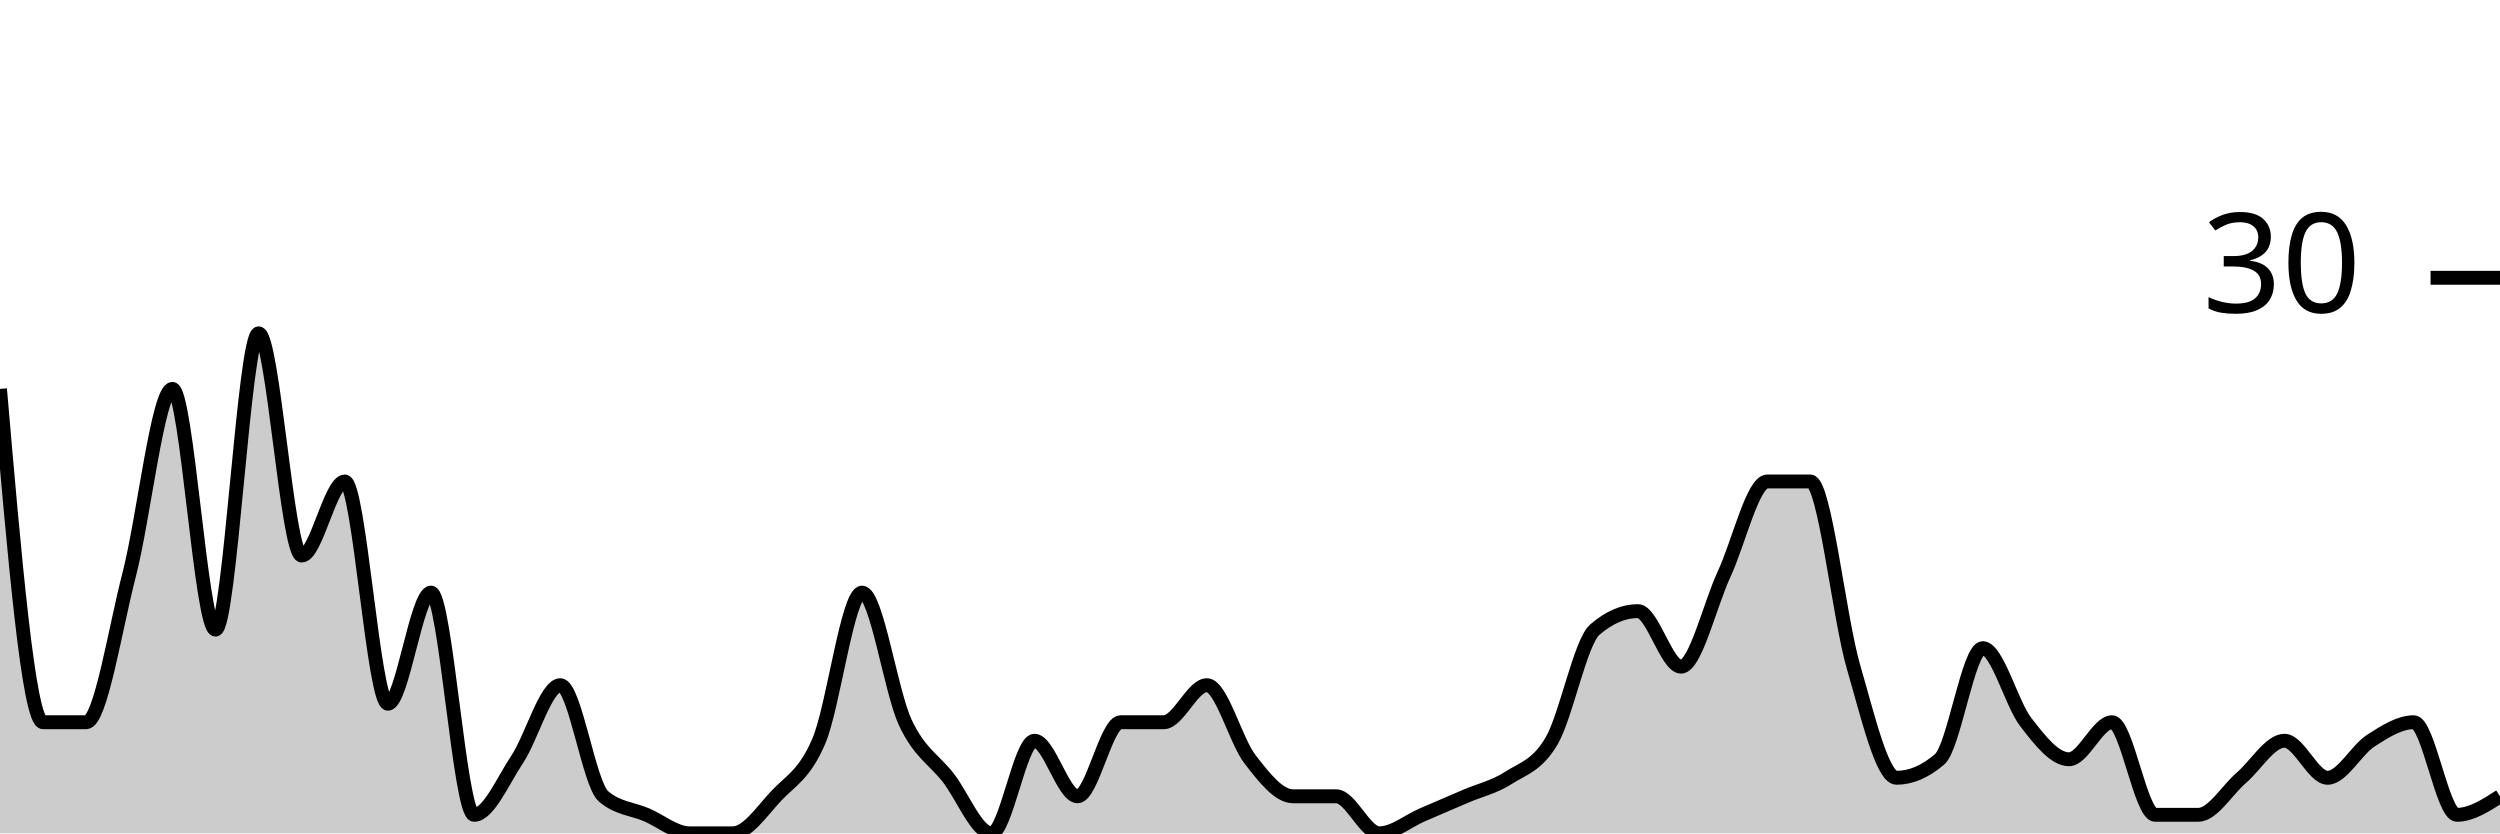
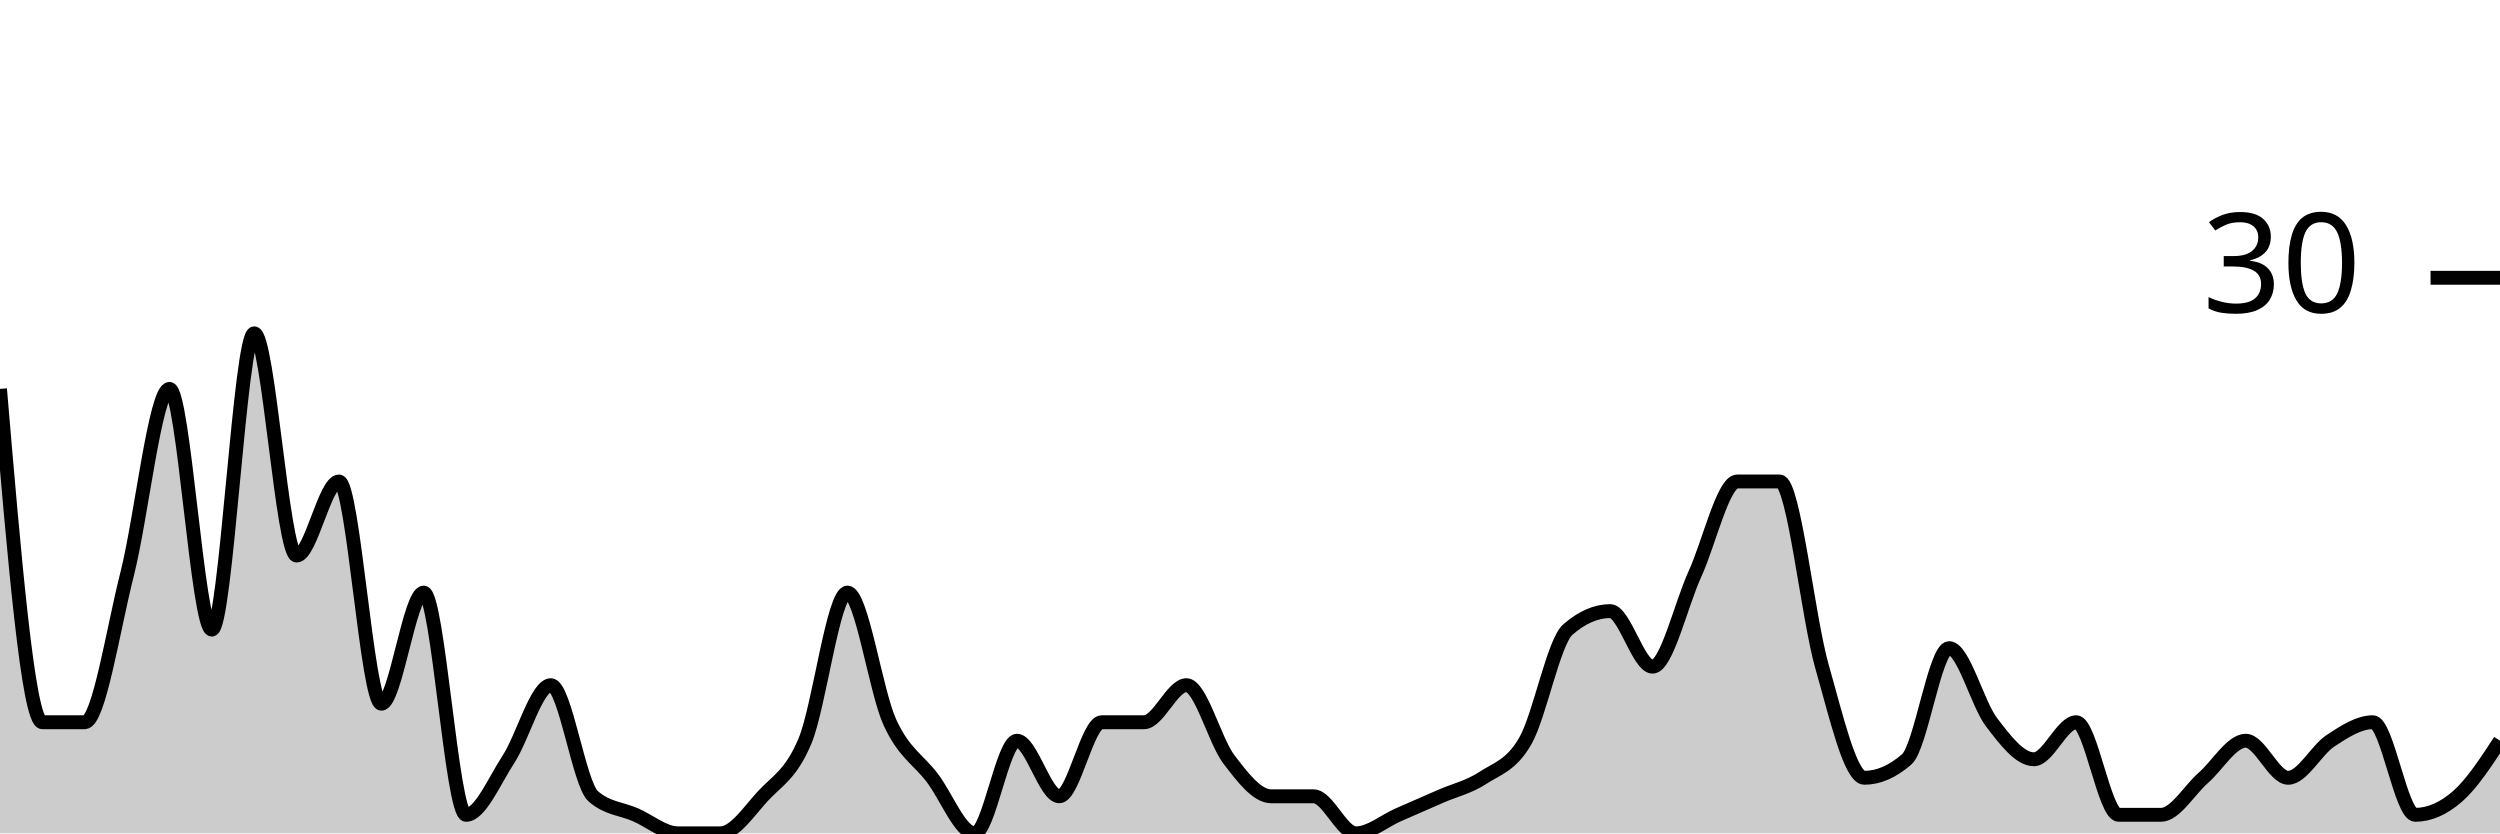
<svg xmlns="http://www.w3.org/2000/svg" viewBox="0 0 180 60">
  <g transform="translate(0,20)">
-     <path class="area" fill="rgba(0, 0, 0, 0.2)" d="M0,8C1.034,20,2.069,32,3.103,32C4.138,32,5.172,32,6.207,32C7.241,32,8.276,25.333,9.31,21.333C10.345,17.333,11.379,8,12.414,8C13.448,8,14.483,25.333,15.517,25.333C16.552,25.333,17.586,4,18.621,4C19.655,4,20.69,20,21.724,20C22.759,20,23.793,14.667,24.828,14.667C25.862,14.667,26.897,30.667,27.931,30.667C28.966,30.667,30,22.667,31.034,22.667C32.069,22.667,33.103,38.667,34.138,38.667C35.172,38.667,36.207,36.222,37.241,34.667C38.276,33.111,39.31,29.333,40.345,29.333C41.379,29.333,42.414,36.444,43.448,37.333C44.483,38.222,45.517,38.222,46.552,38.667C47.586,39.111,48.621,40,49.655,40C50.69,40,51.724,40,52.759,40C53.793,40,54.828,38.444,55.862,37.333C56.897,36.222,57.931,35.778,58.966,33.333C60,30.889,61.034,22.667,62.069,22.667C63.103,22.667,64.138,29.778,65.172,32C66.207,34.222,67.241,34.667,68.276,36C69.31,37.333,70.345,40,71.379,40C72.414,40,73.448,33.333,74.483,33.333C75.517,33.333,76.552,37.333,77.586,37.333C78.621,37.333,79.655,32,80.69,32C81.724,32,82.759,32,83.793,32C84.828,32,85.862,29.333,86.897,29.333C87.931,29.333,88.966,33.333,90,34.667C91.034,36,92.069,37.333,93.103,37.333C94.138,37.333,95.172,37.333,96.207,37.333C97.241,37.333,98.276,40,99.31,40C100.345,40,101.379,39.111,102.414,38.667C103.448,38.222,104.483,37.778,105.517,37.333C106.552,36.889,107.586,36.667,108.621,36C109.655,35.333,110.69,35.111,111.724,33.333C112.759,31.556,113.793,26.222,114.828,25.333C115.862,24.444,116.897,24,117.931,24C118.966,24,120,28,121.034,28C122.069,28,123.103,23.556,124.138,21.333C125.172,19.111,126.207,14.667,127.241,14.667C128.276,14.667,129.31,14.667,130.345,14.667C131.379,14.667,132.414,24.444,133.448,28C134.483,31.556,135.517,36,136.552,36C137.586,36,138.621,35.556,139.655,34.667C140.69,33.778,141.724,26.667,142.759,26.667C143.793,26.667,144.828,30.667,145.862,32C146.897,33.333,147.931,34.667,148.966,34.667C150,34.667,151.034,32,152.069,32C153.103,32,154.138,38.667,155.172,38.667C156.207,38.667,157.241,38.667,158.276,38.667C159.31,38.667,160.345,36.889,161.379,36C162.414,35.111,163.448,33.333,164.483,33.333C165.517,33.333,166.552,36,167.586,36C168.621,36,169.655,34,170.69,33.333C171.724,32.667,172.759,32,173.793,32C174.828,32,175.862,38.667,176.897,38.667C177.931,38.667,178.966,38,180,37.333L180,40C178.966,40,177.931,40,176.897,40C175.862,40,174.828,40,173.793,40C172.759,40,171.724,40,170.69,40C169.655,40,168.621,40,167.586,40C166.552,40,165.517,40,164.483,40C163.448,40,162.414,40,161.379,40C160.345,40,159.31,40,158.276,40C157.241,40,156.207,40,155.172,40C154.138,40,153.103,40,152.069,40C151.034,40,150,40,148.966,40C147.931,40,146.897,40,145.862,40C144.828,40,143.793,40,142.759,40C141.724,40,140.69,40,139.655,40C138.621,40,137.586,40,136.552,40C135.517,40,134.483,40,133.448,40C132.414,40,131.379,40,130.345,40C129.31,40,128.276,40,127.241,40C126.207,40,125.172,40,124.138,40C123.103,40,122.069,40,121.034,40C120,40,118.966,40,117.931,40C116.897,40,115.862,40,114.828,40C113.793,40,112.759,40,111.724,40C110.69,40,109.655,40,108.621,40C107.586,40,106.552,40,105.517,40C104.483,40,103.448,40,102.414,40C101.379,40,100.345,40,99.31,40C98.276,40,97.241,40,96.207,40C95.172,40,94.138,40,93.103,40C92.069,40,91.034,40,90,40C88.966,40,87.931,40,86.897,40C85.862,40,84.828,40,83.793,40C82.759,40,81.724,40,80.69,40C79.655,40,78.621,40,77.586,40C76.552,40,75.517,40,74.483,40C73.448,40,72.414,40,71.379,40C70.345,40,69.31,40,68.276,40C67.241,40,66.207,40,65.172,40C64.138,40,63.103,40,62.069,40C61.034,40,60,40,58.966,40C57.931,40,56.897,40,55.862,40C54.828,40,53.793,40,52.759,40C51.724,40,50.69,40,49.655,40C48.621,40,47.586,40,46.552,40C45.517,40,44.483,40,43.448,40C42.414,40,41.379,40,40.345,40C39.31,40,38.276,40,37.241,40C36.207,40,35.172,40,34.138,40C33.103,40,32.069,40,31.034,40C30,40,28.966,40,27.931,40C26.897,40,25.862,40,24.828,40C23.793,40,22.759,40,21.724,40C20.69,40,19.655,40,18.621,40C17.586,40,16.552,40,15.517,40C14.483,40,13.448,40,12.414,40C11.379,40,10.345,40,9.31,40C8.276,40,7.241,40,6.207,40C5.172,40,4.138,40,3.103,40C2.069,40,1.034,40,0,40Z" />
-     <path class="line" stroke="black" fill="none" d="M0,8C1.034,20,2.069,32,3.103,32C4.138,32,5.172,32,6.207,32C7.241,32,8.276,25.333,9.31,21.333C10.345,17.333,11.379,8,12.414,8C13.448,8,14.483,25.333,15.517,25.333C16.552,25.333,17.586,4,18.621,4C19.655,4,20.69,20,21.724,20C22.759,20,23.793,14.667,24.828,14.667C25.862,14.667,26.897,30.667,27.931,30.667C28.966,30.667,30,22.667,31.034,22.667C32.069,22.667,33.103,38.667,34.138,38.667C35.172,38.667,36.207,36.222,37.241,34.667C38.276,33.111,39.31,29.333,40.345,29.333C41.379,29.333,42.414,36.444,43.448,37.333C44.483,38.222,45.517,38.222,46.552,38.667C47.586,39.111,48.621,40,49.655,40C50.69,40,51.724,40,52.759,40C53.793,40,54.828,38.444,55.862,37.333C56.897,36.222,57.931,35.778,58.966,33.333C60,30.889,61.034,22.667,62.069,22.667C63.103,22.667,64.138,29.778,65.172,32C66.207,34.222,67.241,34.667,68.276,36C69.31,37.333,70.345,40,71.379,40C72.414,40,73.448,33.333,74.483,33.333C75.517,33.333,76.552,37.333,77.586,37.333C78.621,37.333,79.655,32,80.69,32C81.724,32,82.759,32,83.793,32C84.828,32,85.862,29.333,86.897,29.333C87.931,29.333,88.966,33.333,90,34.667C91.034,36,92.069,37.333,93.103,37.333C94.138,37.333,95.172,37.333,96.207,37.333C97.241,37.333,98.276,40,99.31,40C100.345,40,101.379,39.111,102.414,38.667C103.448,38.222,104.483,37.778,105.517,37.333C106.552,36.889,107.586,36.667,108.621,36C109.655,35.333,110.69,35.111,111.724,33.333C112.759,31.556,113.793,26.222,114.828,25.333C115.862,24.444,116.897,24,117.931,24C118.966,24,120,28,121.034,28C122.069,28,123.103,23.556,124.138,21.333C125.172,19.111,126.207,14.667,127.241,14.667C128.276,14.667,129.31,14.667,130.345,14.667C131.379,14.667,132.414,24.444,133.448,28C134.483,31.556,135.517,36,136.552,36C137.586,36,138.621,35.556,139.655,34.667C140.69,33.778,141.724,26.667,142.759,26.667C143.793,26.667,144.828,30.667,145.862,32C146.897,33.333,147.931,34.667,148.966,34.667C150,34.667,151.034,32,152.069,32C153.103,32,154.138,38.667,155.172,38.667C156.207,38.667,157.241,38.667,158.276,38.667C159.31,38.667,160.345,36.889,161.379,36C162.414,35.111,163.448,33.333,164.483,33.333C165.517,33.333,166.552,36,167.586,36C168.621,36,169.655,34,170.69,33.333C171.724,32.667,172.759,32,173.793,32C174.828,32,175.862,38.667,176.897,38.667C177.931,38.667,178.966,38,180,37.333" />
+     <path class="area" fill="rgba(0, 0, 0, 0.2)" d="M0,8C1.017,20,2.034,32,3.051,32C4.068,32,5.085,32,6.102,32C7.119,32,8.136,25.333,9.153,21.333C10.169,17.333,11.186,8,12.203,8C13.22,8,14.237,25.333,15.254,25.333C16.271,25.333,17.288,4,18.305,4C19.322,4,20.339,20,21.356,20C22.373,20,23.39,14.667,24.407,14.667C25.424,14.667,26.441,30.667,27.458,30.667C28.475,30.667,29.492,22.667,30.508,22.667C31.525,22.667,32.542,38.667,33.559,38.667C34.576,38.667,35.593,36.222,36.61,34.667C37.627,33.111,38.644,29.333,39.661,29.333C40.678,29.333,41.695,36.444,42.712,37.333C43.729,38.222,44.746,38.222,45.763,38.667C46.78,39.111,47.797,40,48.814,40C49.831,40,50.847,40,51.864,40C52.881,40,53.898,38.444,54.915,37.333C55.932,36.222,56.949,35.778,57.966,33.333C58.983,30.889,60,22.667,61.017,22.667C62.034,22.667,63.051,29.778,64.068,32C65.085,34.222,66.102,34.667,67.119,36C68.136,37.333,69.153,40,70.169,40C71.186,40,72.203,33.333,73.22,33.333C74.237,33.333,75.254,37.333,76.271,37.333C77.288,37.333,78.305,32,79.322,32C80.339,32,81.356,32,82.373,32C83.39,32,84.407,29.333,85.424,29.333C86.441,29.333,87.458,33.333,88.475,34.667C89.492,36,90.508,37.333,91.525,37.333C92.542,37.333,93.559,37.333,94.576,37.333C95.593,37.333,96.61,40,97.627,40C98.644,40,99.661,39.111,100.678,38.667C101.695,38.222,102.712,37.778,103.729,37.333C104.746,36.889,105.763,36.667,106.78,36C107.797,35.333,108.814,35.111,109.831,33.333C110.847,31.556,111.864,26.222,112.881,25.333C113.898,24.444,114.915,24,115.932,24C116.949,24,117.966,28,118.983,28C120,28,121.017,23.556,122.034,21.333C123.051,19.111,124.068,14.667,125.085,14.667C126.102,14.667,127.119,14.667,128.136,14.667C129.153,14.667,130.169,24.444,131.186,28C132.203,31.556,133.22,36,134.237,36C135.254,36,136.271,35.556,137.288,34.667C138.305,33.778,139.322,26.667,140.339,26.667C141.356,26.667,142.373,30.667,143.39,32C144.407,33.333,145.424,34.667,146.441,34.667C147.458,34.667,148.475,32,149.492,32C150.508,32,151.525,38.667,152.542,38.667C153.559,38.667,154.576,38.667,155.593,38.667C156.61,38.667,157.627,36.889,158.644,36C159.661,35.111,160.678,33.333,161.695,33.333C162.712,33.333,163.729,36,164.746,36C165.763,36,166.78,34,167.797,33.333C168.814,32.667,169.831,32,170.847,32C171.864,32,172.881,38.667,173.898,38.667C174.915,38.667,175.932,38.222,176.949,37.333C177.966,36.444,178.983,34.889,180,33.333L180,40C178.983,40,177.966,40,176.949,40C175.932,40,174.915,40,173.898,40C172.881,40,171.864,40,170.847,40C169.831,40,168.814,40,167.797,40C166.78,40,165.763,40,164.746,40C163.729,40,162.712,40,161.695,40C160.678,40,159.661,40,158.644,40C157.627,40,156.61,40,155.593,40C154.576,40,153.559,40,152.542,40C151.525,40,150.508,40,149.492,40C148.475,40,147.458,40,146.441,40C145.424,40,144.407,40,143.39,40C142.373,40,141.356,40,140.339,40C139.322,40,138.305,40,137.288,40C136.271,40,135.254,40,134.237,40C133.22,40,132.203,40,131.186,40C130.169,40,129.153,40,128.136,40C127.119,40,126.102,40,125.085,40C124.068,40,123.051,40,122.034,40C121.017,40,120,40,118.983,40C117.966,40,116.949,40,115.932,40C114.915,40,113.898,40,112.881,40C111.864,40,110.847,40,109.831,40C108.814,40,107.797,40,106.78,40C105.763,40,104.746,40,103.729,40C102.712,40,101.695,40,100.678,40C99.661,40,98.644,40,97.627,40C96.61,40,95.593,40,94.576,40C93.559,40,92.542,40,91.525,40C90.508,40,89.492,40,88.475,40C87.458,40,86.441,40,85.424,40C84.407,40,83.39,40,82.373,40C81.356,40,80.339,40,79.322,40C78.305,40,77.288,40,76.271,40C75.254,40,74.237,40,73.22,40C72.203,40,71.186,40,70.169,40C69.153,40,68.136,40,67.119,40C66.102,40,65.085,40,64.068,40C63.051,40,62.034,40,61.017,40C60,40,58.983,40,57.966,40C56.949,40,55.932,40,54.915,40C53.898,40,52.881,40,51.864,40C50.847,40,49.831,40,48.814,40C47.797,40,46.78,40,45.763,40C44.746,40,43.729,40,42.712,40C41.695,40,40.678,40,39.661,40C38.644,40,37.627,40,36.61,40C35.593,40,34.576,40,33.559,40C32.542,40,31.525,40,30.508,40C29.492,40,28.475,40,27.458,40C26.441,40,25.424,40,24.407,40C23.39,40,22.373,40,21.356,40C20.339,40,19.322,40,18.305,40C17.288,40,16.271,40,15.254,40C14.237,40,13.22,40,12.203,40C11.186,40,10.169,40,9.153,40C8.136,40,7.119,40,6.102,40C5.085,40,4.068,40,3.051,40C2.034,40,1.017,40,0,40Z" />
+     <path class="line" stroke="black" fill="none" d="M0,8C1.017,20,2.034,32,3.051,32C4.068,32,5.085,32,6.102,32C7.119,32,8.136,25.333,9.153,21.333C10.169,17.333,11.186,8,12.203,8C13.22,8,14.237,25.333,15.254,25.333C16.271,25.333,17.288,4,18.305,4C19.322,4,20.339,20,21.356,20C22.373,20,23.39,14.667,24.407,14.667C25.424,14.667,26.441,30.667,27.458,30.667C28.475,30.667,29.492,22.667,30.508,22.667C31.525,22.667,32.542,38.667,33.559,38.667C34.576,38.667,35.593,36.222,36.61,34.667C37.627,33.111,38.644,29.333,39.661,29.333C40.678,29.333,41.695,36.444,42.712,37.333C43.729,38.222,44.746,38.222,45.763,38.667C46.78,39.111,47.797,40,48.814,40C49.831,40,50.847,40,51.864,40C52.881,40,53.898,38.444,54.915,37.333C55.932,36.222,56.949,35.778,57.966,33.333C58.983,30.889,60,22.667,61.017,22.667C62.034,22.667,63.051,29.778,64.068,32C65.085,34.222,66.102,34.667,67.119,36C68.136,37.333,69.153,40,70.169,40C71.186,40,72.203,33.333,73.22,33.333C74.237,33.333,75.254,37.333,76.271,37.333C77.288,37.333,78.305,32,79.322,32C80.339,32,81.356,32,82.373,32C83.39,32,84.407,29.333,85.424,29.333C86.441,29.333,87.458,33.333,88.475,34.667C89.492,36,90.508,37.333,91.525,37.333C92.542,37.333,93.559,37.333,94.576,37.333C95.593,37.333,96.61,40,97.627,40C98.644,40,99.661,39.111,100.678,38.667C101.695,38.222,102.712,37.778,103.729,37.333C104.746,36.889,105.763,36.667,106.78,36C107.797,35.333,108.814,35.111,109.831,33.333C110.847,31.556,111.864,26.222,112.881,25.333C113.898,24.444,114.915,24,115.932,24C116.949,24,117.966,28,118.983,28C120,28,121.017,23.556,122.034,21.333C123.051,19.111,124.068,14.667,125.085,14.667C126.102,14.667,127.119,14.667,128.136,14.667C129.153,14.667,130.169,24.444,131.186,28C132.203,31.556,133.22,36,134.237,36C135.254,36,136.271,35.556,137.288,34.667C138.305,33.778,139.322,26.667,140.339,26.667C141.356,26.667,142.373,30.667,143.39,32C144.407,33.333,145.424,34.667,146.441,34.667C147.458,34.667,148.475,32,149.492,32C150.508,32,151.525,38.667,152.542,38.667C153.559,38.667,154.576,38.667,155.593,38.667C156.61,38.667,157.627,36.889,158.644,36C159.661,35.111,160.678,33.333,161.695,33.333C162.712,33.333,163.729,36,164.746,36C165.763,36,166.78,34,167.797,33.333C168.814,32.667,169.831,32,170.847,32C171.864,32,172.881,38.667,173.898,38.667C174.915,38.667,175.932,38.222,176.949,37.333C177.966,36.444,178.983,34.889,180,33.333" />
    <path class="axis-ceiling" stroke-width="1" stroke="black" fill="none" d="M175,0L180,0" />
    <text class="axis-ceiling-label" font-family="sans-serif" text-anchor="end" font-size="10px" x="170" y="2.5">30</text>
  </g>
</svg>
